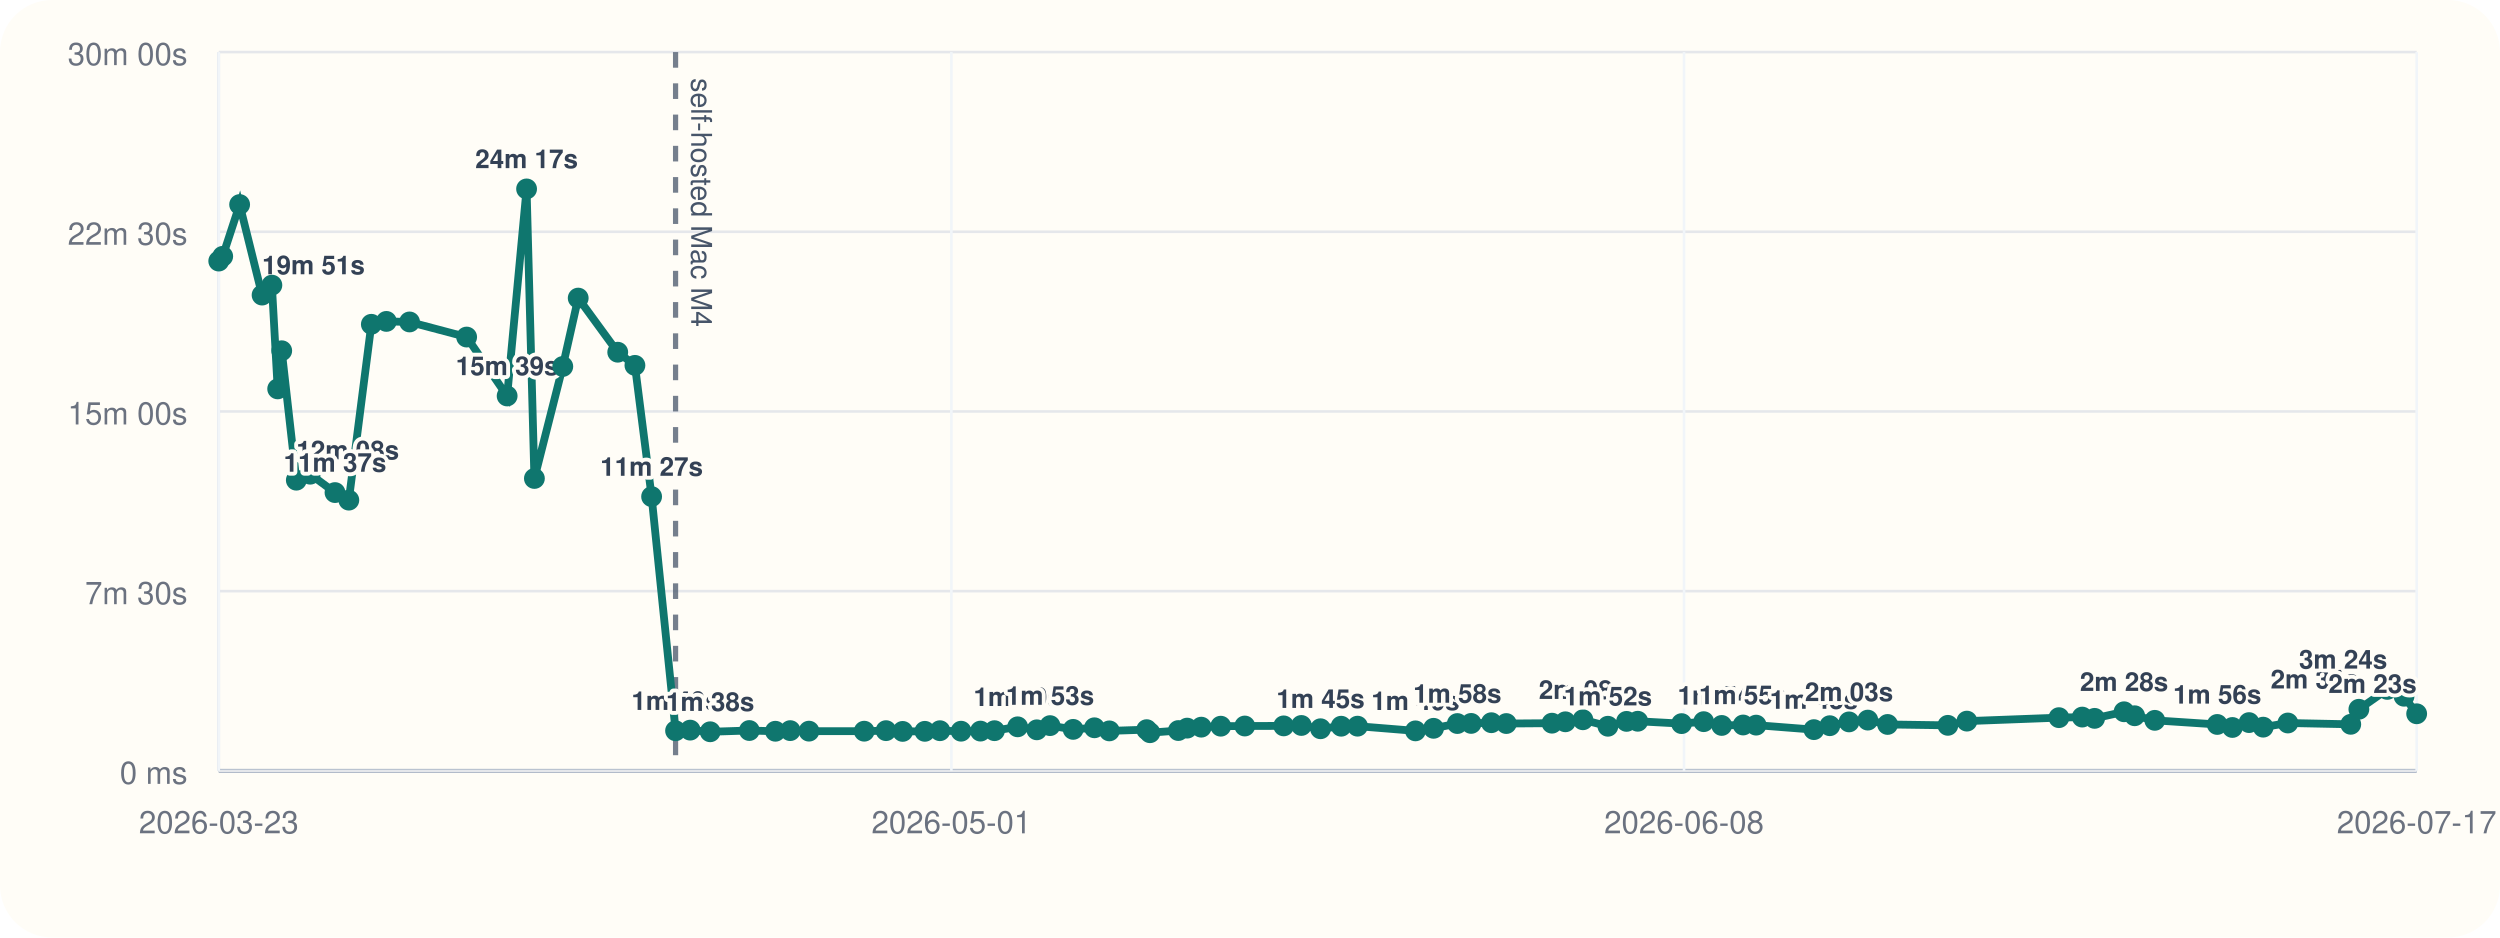
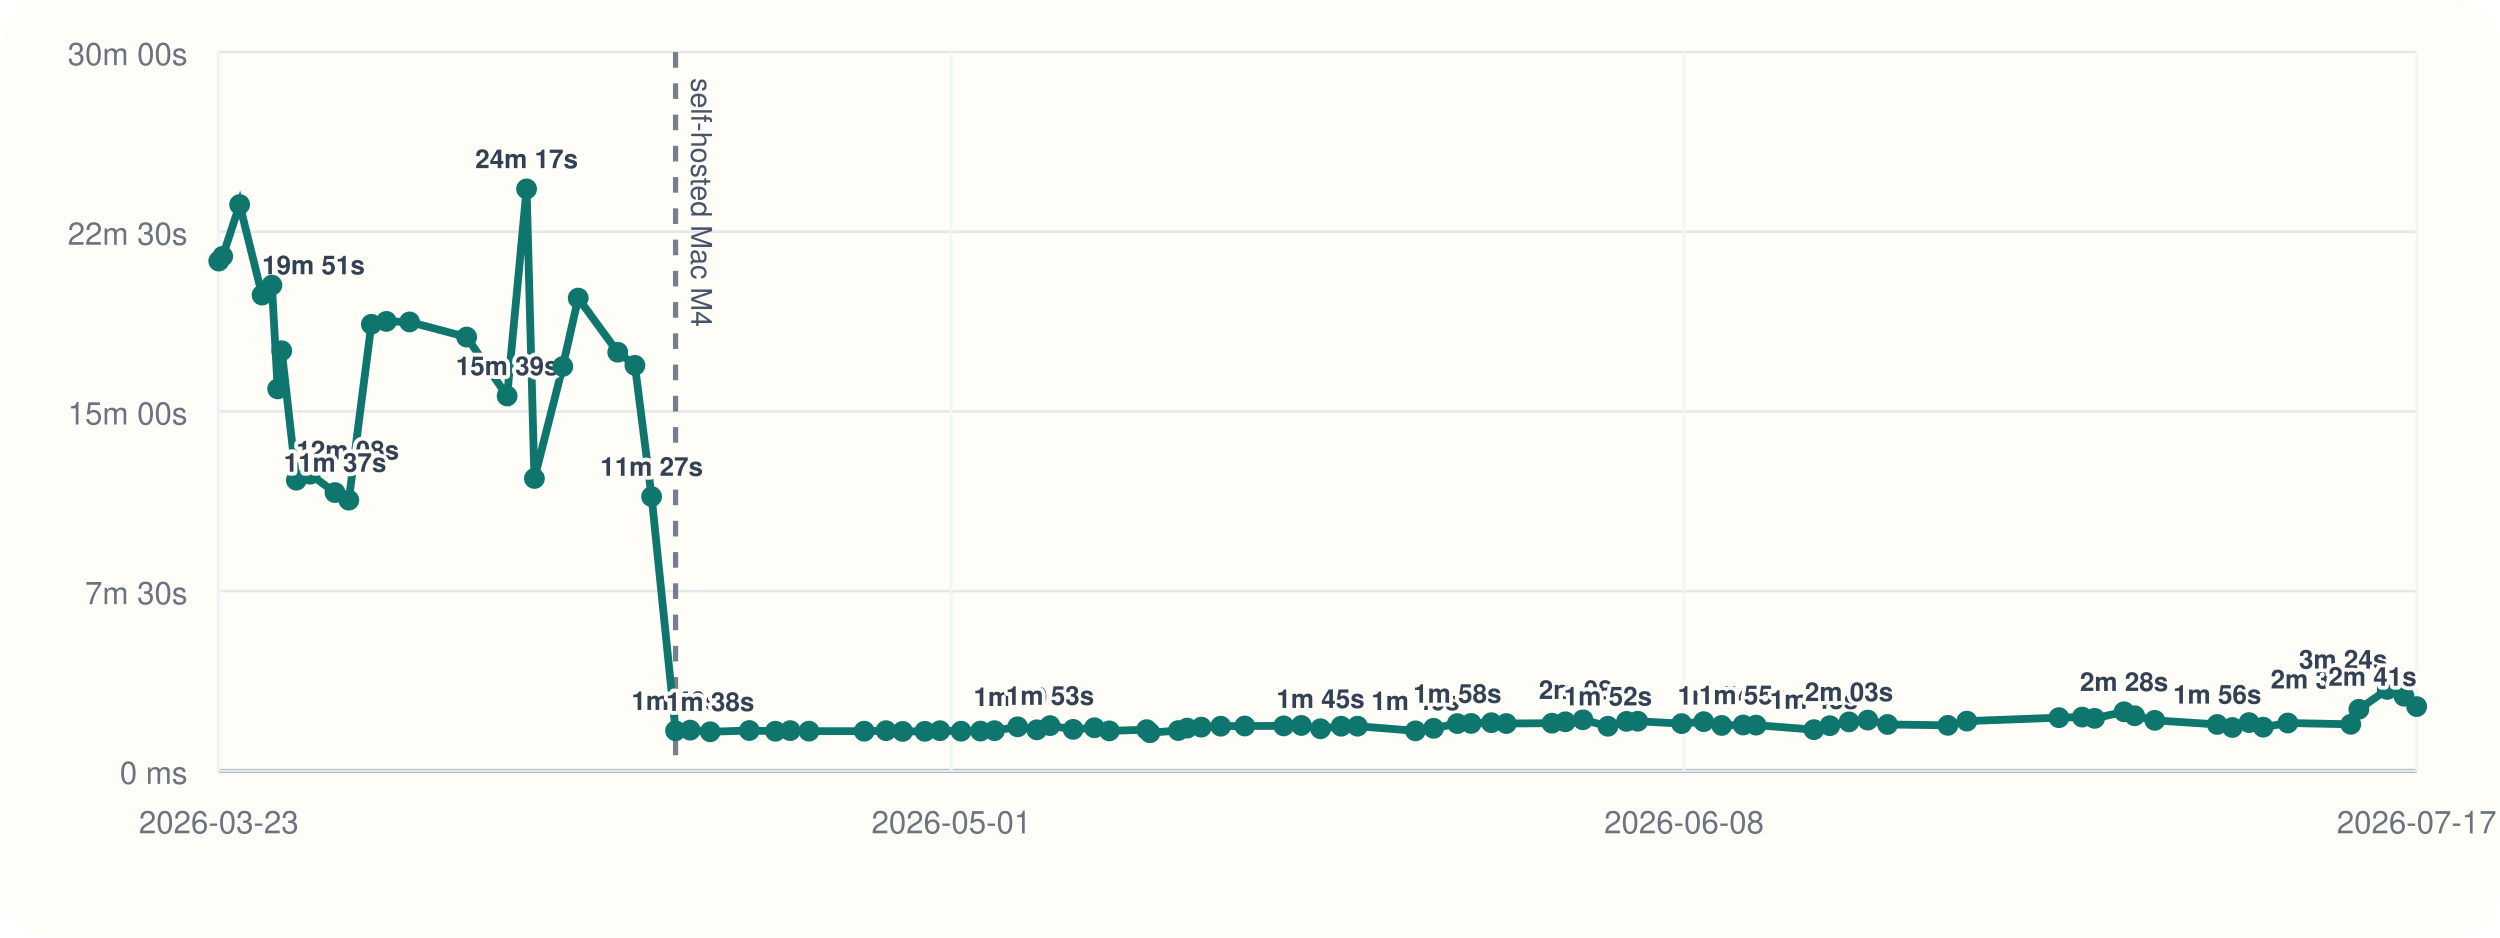
<svg xmlns="http://www.w3.org/2000/svg" viewBox="0 0 960 360">
  <rect width="960" height="360" rx="20" fill="#fffdf7" />
  <line x1="84" y1="296" x2="928" y2="296" stroke="#cbd5e1" stroke-width="1" />
  <line x1="84" y1="20" x2="84" y2="296" stroke="#cbd5e1" stroke-width="1" />
  <line x1="84" y1="296.00" x2="928" y2="296.00" stroke="#94a3b8" stroke-width="1.5" />
  <line x1="84" y1="296.00" x2="928" y2="296.00" stroke="#e5e7eb" stroke-width="1" />
  <text x="72" y="301.00" text-anchor="end" font-size="12" font-family="Helvetica, Arial, sans-serif" fill="#6b7280">0 ms</text>
  <line x1="84" y1="227.00" x2="928" y2="227.00" stroke="#e5e7eb" stroke-width="1" />
  <text x="72" y="232.00" text-anchor="end" font-size="12" font-family="Helvetica, Arial, sans-serif" fill="#6b7280">7m 30s</text>
  <line x1="84" y1="158.00" x2="928" y2="158.00" stroke="#e5e7eb" stroke-width="1" />
  <text x="72" y="163.00" text-anchor="end" font-size="12" font-family="Helvetica, Arial, sans-serif" fill="#6b7280">15m 00s</text>
  <line x1="84" y1="89.00" x2="928" y2="89.00" stroke="#e5e7eb" stroke-width="1" />
  <text x="72" y="94.00" text-anchor="end" font-size="12" font-family="Helvetica, Arial, sans-serif" fill="#6b7280">22m 30s</text>
  <line x1="84" y1="20.00" x2="928" y2="20.00" stroke="#e5e7eb" stroke-width="1" />
  <text x="72" y="25.00" text-anchor="end" font-size="12" font-family="Helvetica, Arial, sans-serif" fill="#6b7280">30m 00s</text>
  <line x1="84.00" y1="20" x2="84.00" y2="296" stroke="#f1f5f9" stroke-width="1" />
  <text x="84.00" y="320" text-anchor="middle" font-size="12" font-family="Helvetica, Arial, sans-serif" fill="#6b7280">2026-03-23</text>
  <line x1="365.33" y1="20" x2="365.33" y2="296" stroke="#f1f5f9" stroke-width="1" />
  <text x="365.33" y="320" text-anchor="middle" font-size="12" font-family="Helvetica, Arial, sans-serif" fill="#6b7280">2026-05-01</text>
  <line x1="646.67" y1="20" x2="646.67" y2="296" stroke="#f1f5f9" stroke-width="1" />
  <text x="646.67" y="320" text-anchor="middle" font-size="12" font-family="Helvetica, Arial, sans-serif" fill="#6b7280">2026-06-08</text>
  <line x1="928.00" y1="20" x2="928.00" y2="296" stroke="#f1f5f9" stroke-width="1" />
  <text x="928.00" y="320" text-anchor="middle" font-size="12" font-family="Helvetica, Arial, sans-serif" fill="#6b7280">2026-07-17</text>
  <line x1="259.42" y1="20" x2="259.42" y2="296" stroke="#475569" stroke-width="2" stroke-dasharray="6 6" opacity="0.75" />
  <text x="265.42" y="30" transform="rotate(90 265.42 30)" font-size="11" font-family="Helvetica, Arial, sans-serif" fill="#475569">self-hosted Mac M4</text>
-   <polyline fill="none" stroke="#0f766e" stroke-width="3" points="84.00,100.25 85.52,98.43 92.02,78.55 100.64,113.31 104.40,109.50 106.63,149.33 108.18,134.69 113.79,184.39 119.12,182.09 128.64,189.15 133.95,192.05 142.60,124.53 148.37,123.42 157.27,123.63 179.19,129.43 194.74,152.05 202.21,72.55 205.21,183.73 216.11,140.73 222.03,114.47 237.21,135.25 243.81,140.30 250.22,190.70 259.42,280.61 265.03,280.37 272.71,281.00 287.74,280.52 297.75,280.80 303.44,280.56 310.65,280.76 331.86,280.78 340.23,280.57 346.62,280.86 355.14,280.83 360.94,280.59 369.05,280.78 376.50,280.74 381.88,280.58 390.78,279.10 398.14,280.25 403.21,278.64 412.09,280.08 420.26,279.47 425.99,280.66 440.32,280.19 441.59,281.36 452.48,280.53 455.87,279.60 461.29,279.23 468.77,278.86 478.00,278.79 492.94,278.74 499.73,278.58 507.08,279.84 515.01,278.87 521.29,278.85 543.53,280.65 550.49,279.67 559.62,277.84 564.92,277.79 572.69,277.52 578.42,277.84 595.96,277.70 601.10,277.17 607.84,276.39 617.44,278.88 624.60,277.01 628.90,276.96 645.73,277.87 654.22,277.12 661.14,278.57 669.36,278.40 674.35,278.45 696.54,280.18 702.65,278.67 710.03,277.21 717.24,276.52 724.84,278.19 747.98,278.53 755.29,276.91 790.63,275.58 799.58,275.36 804.33,275.85 815.64,273.32 819.71,274.85 827.44,276.61 851.42,278.19 857.24,279.35 863.63,277.48 869.06,279.23 878.54,277.63 902.69,278.13 905.81,272.36 916.71,264.73 923.15,267.35 928.00,274.09" />
+   <polyline fill="none" stroke="#0f766e" stroke-width="3" points="84.00,100.25 85.52,98.43 92.02,78.55 100.64,113.31 104.40,109.50 106.63,149.33 108.18,134.69 113.79,184.39 119.12,182.09 128.64,189.15 133.95,192.05 142.60,124.53 148.37,123.42 157.27,123.63 179.19,129.43 194.74,152.05 202.21,72.55 205.21,183.73 216.11,140.73 222.03,114.47 237.21,135.25 243.81,140.30 250.22,190.70 259.42,280.61 265.03,280.37 272.71,281.00 287.74,280.52 297.75,280.80 303.44,280.56 310.65,280.76 331.86,280.78 340.23,280.57 346.62,280.86 355.14,280.83 360.94,280.59 369.05,280.78 376.50,280.74 381.88,280.58 390.78,279.10 398.14,280.25 403.21,278.64 412.09,280.08 420.26,279.47 425.99,280.66 440.32,280.19 441.59,281.36 452.48,280.53 455.87,279.60 461.29,279.23 468.77,278.86 478.00,278.79 492.94,278.74 499.73,278.58 507.08,279.84 515.01,278.87 521.29,278.85 543.53,280.65 550.49,279.67 559.62,277.84 564.92,277.79 572.69,277.52 578.42,277.84 595.96,277.70 601.10,277.17 607.84,276.39 617.44,278.88 624.60,277.01 628.90,276.96 645.73,277.87 654.22,277.12 661.14,278.57 669.36,278.40 674.35,278.45 696.54,280.18 702.65,278.67 710.03,277.21 717.24,276.52 724.84,278.19 747.98,278.53 755.29,276.91 790.63,275.58 799.58,275.36 804.33,275.85 815.64,273.32 819.71,274.85 827.44,276.61 851.42,278.19 857.24,279.35 863.63,277.48 869.06,279.23 878.54,277.63 902.69,278.13 905.81,272.36 916.71,264.73 923.15,267.35 928.00,271.33" />
  <circle cx="84.00" cy="100.25" r="4" fill="#0f766e" />
  <circle cx="85.52" cy="98.43" r="4" fill="#0f766e" />
  <circle cx="92.02" cy="78.55" r="4" fill="#0f766e" />
  <circle cx="100.64" cy="113.31" r="4" fill="#0f766e" />
  <text x="100.64" y="105.31" text-anchor="start" font-size="10" font-family="Helvetica, Arial, sans-serif" font-weight="600" paint-order="stroke" stroke="#fffdf7" stroke-width="3" stroke-linejoin="round" fill="#334155">19m 51s</text>
  <circle cx="104.40" cy="109.50" r="4" fill="#0f766e" />
  <circle cx="106.63" cy="149.33" r="4" fill="#0f766e" />
  <circle cx="108.18" cy="134.69" r="4" fill="#0f766e" />
  <circle cx="113.79" cy="184.39" r="4" fill="#0f766e" />
  <text x="113.79" y="176.39" text-anchor="start" font-size="10" font-family="Helvetica, Arial, sans-serif" font-weight="600" paint-order="stroke" stroke="#fffdf7" stroke-width="3" stroke-linejoin="round" fill="#334155">12m 08s</text>
  <circle cx="119.12" cy="182.09" r="4" fill="#0f766e" />
  <circle cx="128.64" cy="189.15" r="4" fill="#0f766e" />
  <text x="128.64" y="181.15" text-anchor="middle" font-size="10" font-family="Helvetica, Arial, sans-serif" font-weight="600" paint-order="stroke" stroke="#fffdf7" stroke-width="3" stroke-linejoin="round" fill="#334155">11m 37s</text>
  <circle cx="133.95" cy="192.05" r="4" fill="#0f766e" />
  <circle cx="142.60" cy="124.53" r="4" fill="#0f766e" />
  <circle cx="148.37" cy="123.42" r="4" fill="#0f766e" />
  <circle cx="157.27" cy="123.63" r="4" fill="#0f766e" />
  <circle cx="179.19" cy="129.43" r="4" fill="#0f766e" />
  <circle cx="194.74" cy="152.05" r="4" fill="#0f766e" />
  <text x="194.74" y="144.05" text-anchor="middle" font-size="10" font-family="Helvetica, Arial, sans-serif" font-weight="600" paint-order="stroke" stroke="#fffdf7" stroke-width="3" stroke-linejoin="round" fill="#334155">15m 39s</text>
  <circle cx="202.21" cy="72.55" r="4" fill="#0f766e" />
  <text x="202.21" y="64.55" text-anchor="middle" font-size="10" font-family="Helvetica, Arial, sans-serif" font-weight="600" paint-order="stroke" stroke="#fffdf7" stroke-width="3" stroke-linejoin="round" fill="#334155">24m 17s</text>
  <circle cx="205.21" cy="183.73" r="4" fill="#0f766e" />
  <circle cx="216.11" cy="140.73" r="4" fill="#0f766e" />
  <circle cx="222.03" cy="114.47" r="4" fill="#0f766e" />
  <circle cx="237.21" cy="135.25" r="4" fill="#0f766e" />
  <circle cx="243.81" cy="140.30" r="4" fill="#0f766e" />
  <circle cx="250.22" cy="190.70" r="4" fill="#0f766e" />
  <text x="250.22" y="182.70" text-anchor="middle" font-size="10" font-family="Helvetica, Arial, sans-serif" font-weight="600" paint-order="stroke" stroke="#fffdf7" stroke-width="3" stroke-linejoin="round" fill="#334155">11m 27s</text>
  <circle cx="259.42" cy="280.61" r="4" fill="#0f766e" />
  <text x="259.42" y="272.61" text-anchor="middle" font-size="10" font-family="Helvetica, Arial, sans-serif" font-weight="600" paint-order="stroke" stroke="#fffdf7" stroke-width="3" stroke-linejoin="round" fill="#334155">1m 40s</text>
  <circle cx="265.03" cy="280.37" r="4" fill="#0f766e" />
  <circle cx="272.71" cy="281.00" r="4" fill="#0f766e" />
  <text x="272.71" y="273.00" text-anchor="middle" font-size="10" font-family="Helvetica, Arial, sans-serif" font-weight="600" paint-order="stroke" stroke="#fffdf7" stroke-width="3" stroke-linejoin="round" fill="#334155">1m 38s</text>
  <circle cx="287.74" cy="280.52" r="4" fill="#0f766e" />
  <circle cx="297.75" cy="280.80" r="4" fill="#0f766e" />
  <circle cx="303.44" cy="280.56" r="4" fill="#0f766e" />
  <circle cx="310.65" cy="280.76" r="4" fill="#0f766e" />
  <circle cx="331.86" cy="280.78" r="4" fill="#0f766e" />
  <circle cx="340.23" cy="280.57" r="4" fill="#0f766e" />
  <circle cx="346.62" cy="280.86" r="4" fill="#0f766e" />
  <circle cx="355.14" cy="280.83" r="4" fill="#0f766e" />
  <circle cx="360.94" cy="280.59" r="4" fill="#0f766e" />
  <circle cx="369.05" cy="280.78" r="4" fill="#0f766e" />
  <circle cx="376.50" cy="280.74" r="4" fill="#0f766e" />
  <circle cx="381.88" cy="280.58" r="4" fill="#0f766e" />
  <circle cx="390.78" cy="279.10" r="4" fill="#0f766e" />
  <text x="390.78" y="271.10" text-anchor="middle" font-size="10" font-family="Helvetica, Arial, sans-serif" font-weight="600" paint-order="stroke" stroke="#fffdf7" stroke-width="3" stroke-linejoin="round" fill="#334155">1m 50s</text>
  <circle cx="398.14" cy="280.25" r="4" fill="#0f766e" />
  <circle cx="403.21" cy="278.64" r="4" fill="#0f766e" />
  <text x="403.21" y="270.64" text-anchor="middle" font-size="10" font-family="Helvetica, Arial, sans-serif" font-weight="600" paint-order="stroke" stroke="#fffdf7" stroke-width="3" stroke-linejoin="round" fill="#334155">1m 53s</text>
  <circle cx="412.09" cy="280.08" r="4" fill="#0f766e" />
  <circle cx="420.26" cy="279.47" r="4" fill="#0f766e" />
  <circle cx="425.99" cy="280.66" r="4" fill="#0f766e" />
  <circle cx="440.32" cy="280.19" r="4" fill="#0f766e" />
  <circle cx="441.59" cy="281.36" r="4" fill="#0f766e" />
  <circle cx="452.48" cy="280.53" r="4" fill="#0f766e" />
  <circle cx="455.87" cy="279.60" r="4" fill="#0f766e" />
  <circle cx="461.29" cy="279.23" r="4" fill="#0f766e" />
  <circle cx="468.77" cy="278.86" r="4" fill="#0f766e" />
  <circle cx="478.00" cy="278.79" r="4" fill="#0f766e" />
  <circle cx="492.94" cy="278.74" r="4" fill="#0f766e" />
  <circle cx="499.73" cy="278.58" r="4" fill="#0f766e" />
  <circle cx="507.08" cy="279.84" r="4" fill="#0f766e" />
  <text x="507.08" y="271.84" text-anchor="middle" font-size="10" font-family="Helvetica, Arial, sans-serif" font-weight="600" paint-order="stroke" stroke="#fffdf7" stroke-width="3" stroke-linejoin="round" fill="#334155">1m 45s</text>
  <circle cx="515.01" cy="278.87" r="4" fill="#0f766e" />
  <circle cx="521.29" cy="278.85" r="4" fill="#0f766e" />
  <circle cx="543.53" cy="280.65" r="4" fill="#0f766e" />
  <text x="543.53" y="272.65" text-anchor="middle" font-size="10" font-family="Helvetica, Arial, sans-serif" font-weight="600" paint-order="stroke" stroke="#fffdf7" stroke-width="3" stroke-linejoin="round" fill="#334155">1m 40s</text>
  <circle cx="550.49" cy="279.67" r="4" fill="#0f766e" />
  <circle cx="559.62" cy="277.84" r="4" fill="#0f766e" />
  <text x="559.62" y="269.84" text-anchor="middle" font-size="10" font-family="Helvetica, Arial, sans-serif" font-weight="600" paint-order="stroke" stroke="#fffdf7" stroke-width="3" stroke-linejoin="round" fill="#334155">1m 58s</text>
  <circle cx="564.92" cy="277.79" r="4" fill="#0f766e" />
  <circle cx="572.69" cy="277.52" r="4" fill="#0f766e" />
  <circle cx="578.42" cy="277.84" r="4" fill="#0f766e" />
  <circle cx="595.96" cy="277.70" r="4" fill="#0f766e" />
  <circle cx="601.10" cy="277.17" r="4" fill="#0f766e" />
  <circle cx="607.84" cy="276.39" r="4" fill="#0f766e" />
  <text x="607.84" y="268.39" text-anchor="middle" font-size="10" font-family="Helvetica, Arial, sans-serif" font-weight="600" paint-order="stroke" stroke="#fffdf7" stroke-width="3" stroke-linejoin="round" fill="#334155">2m 08s</text>
  <circle cx="617.44" cy="278.88" r="4" fill="#0f766e" />
  <text x="617.44" y="270.88" text-anchor="middle" font-size="10" font-family="Helvetica, Arial, sans-serif" font-weight="600" paint-order="stroke" stroke="#fffdf7" stroke-width="3" stroke-linejoin="round" fill="#334155">1m 52s</text>
  <circle cx="624.60" cy="277.01" r="4" fill="#0f766e" />
  <circle cx="628.90" cy="276.96" r="4" fill="#0f766e" />
  <circle cx="645.73" cy="277.87" r="4" fill="#0f766e" />
  <circle cx="654.22" cy="277.12" r="4" fill="#0f766e" />
  <circle cx="661.14" cy="278.57" r="4" fill="#0f766e" />
  <text x="661.14" y="270.57" text-anchor="middle" font-size="10" font-family="Helvetica, Arial, sans-serif" font-weight="600" paint-order="stroke" stroke="#fffdf7" stroke-width="3" stroke-linejoin="round" fill="#334155">1m 54s</text>
  <circle cx="669.36" cy="278.40" r="4" fill="#0f766e" />
  <text x="669.36" y="270.40" text-anchor="middle" font-size="10" font-family="Helvetica, Arial, sans-serif" font-weight="600" paint-order="stroke" stroke="#fffdf7" stroke-width="3" stroke-linejoin="round" fill="#334155">1m 55s</text>
  <circle cx="674.35" cy="278.45" r="4" fill="#0f766e" />
  <circle cx="696.54" cy="280.18" r="4" fill="#0f766e" />
  <text x="696.54" y="272.18" text-anchor="middle" font-size="10" font-family="Helvetica, Arial, sans-serif" font-weight="600" paint-order="stroke" stroke="#fffdf7" stroke-width="3" stroke-linejoin="round" fill="#334155">1m 43s</text>
  <circle cx="702.65" cy="278.67" r="4" fill="#0f766e" />
  <circle cx="710.03" cy="277.21" r="4" fill="#0f766e" />
  <text x="710.03" y="269.21" text-anchor="middle" font-size="10" font-family="Helvetica, Arial, sans-serif" font-weight="600" paint-order="stroke" stroke="#fffdf7" stroke-width="3" stroke-linejoin="round" fill="#334155">2m 03s</text>
  <circle cx="717.24" cy="276.52" r="4" fill="#0f766e" />
  <circle cx="724.84" cy="278.19" r="4" fill="#0f766e" />
  <circle cx="747.98" cy="278.53" r="4" fill="#0f766e" />
  <circle cx="755.29" cy="276.91" r="4" fill="#0f766e" />
  <circle cx="790.63" cy="275.58" r="4" fill="#0f766e" />
  <circle cx="799.58" cy="275.36" r="4" fill="#0f766e" />
  <circle cx="804.33" cy="275.85" r="4" fill="#0f766e" />
  <circle cx="815.64" cy="273.32" r="4" fill="#0f766e" />
  <text x="815.64" y="265.32" text-anchor="middle" font-size="10" font-family="Helvetica, Arial, sans-serif" font-weight="600" paint-order="stroke" stroke="#fffdf7" stroke-width="3" stroke-linejoin="round" fill="#334155">2m 28s</text>
  <circle cx="819.71" cy="274.85" r="4" fill="#0f766e" />
  <circle cx="827.44" cy="276.61" r="4" fill="#0f766e" />
  <circle cx="851.42" cy="278.19" r="4" fill="#0f766e" />
  <text x="851.42" y="270.19" text-anchor="middle" font-size="10" font-family="Helvetica, Arial, sans-serif" font-weight="600" paint-order="stroke" stroke="#fffdf7" stroke-width="3" stroke-linejoin="round" fill="#334155">1m 56s</text>
  <circle cx="857.24" cy="279.35" r="4" fill="#0f766e" />
  <circle cx="863.63" cy="277.48" r="4" fill="#0f766e" />
  <circle cx="869.06" cy="279.23" r="4" fill="#0f766e" />
  <circle cx="878.54" cy="277.63" r="4" fill="#0f766e" />
  <circle cx="902.69" cy="278.13" r="4" fill="#0f766e" />
  <circle cx="905.81" cy="272.36" r="4" fill="#0f766e" />
  <text x="905.81" y="264.36" text-anchor="end" font-size="10" font-family="Helvetica, Arial, sans-serif" font-weight="600" paint-order="stroke" stroke="#fffdf7" stroke-width="3" stroke-linejoin="round" fill="#334155">2m 34s</text>
  <circle cx="916.71" cy="264.73" r="4" fill="#0f766e" />
  <text x="916.71" y="256.73" text-anchor="end" font-size="10" font-family="Helvetica, Arial, sans-serif" font-weight="600" paint-order="stroke" stroke="#fffdf7" stroke-width="3" stroke-linejoin="round" fill="#334155">3m 24s</text>
  <circle cx="923.15" cy="267.35" r="4" fill="#0f766e" />
-   <circle cx="928.00" cy="274.09" r="4" fill="#0f766e" />
-   <text x="928.00" y="266.09" text-anchor="end" font-size="10" font-family="Helvetica, Arial, sans-serif" font-weight="600" paint-order="stroke" stroke="#fffdf7" stroke-width="3" stroke-linejoin="round" fill="#334155">2m 23s</text>
+   <circle cx="928.00" cy="271.33" r="4" fill="#0f766e" />
+   <text x="928.00" y="263.33" text-anchor="end" font-size="10" font-family="Helvetica, Arial, sans-serif" font-weight="600" paint-order="stroke" stroke="#fffdf7" stroke-width="3" stroke-linejoin="round" fill="#334155">2m 41s</text>
</svg>
